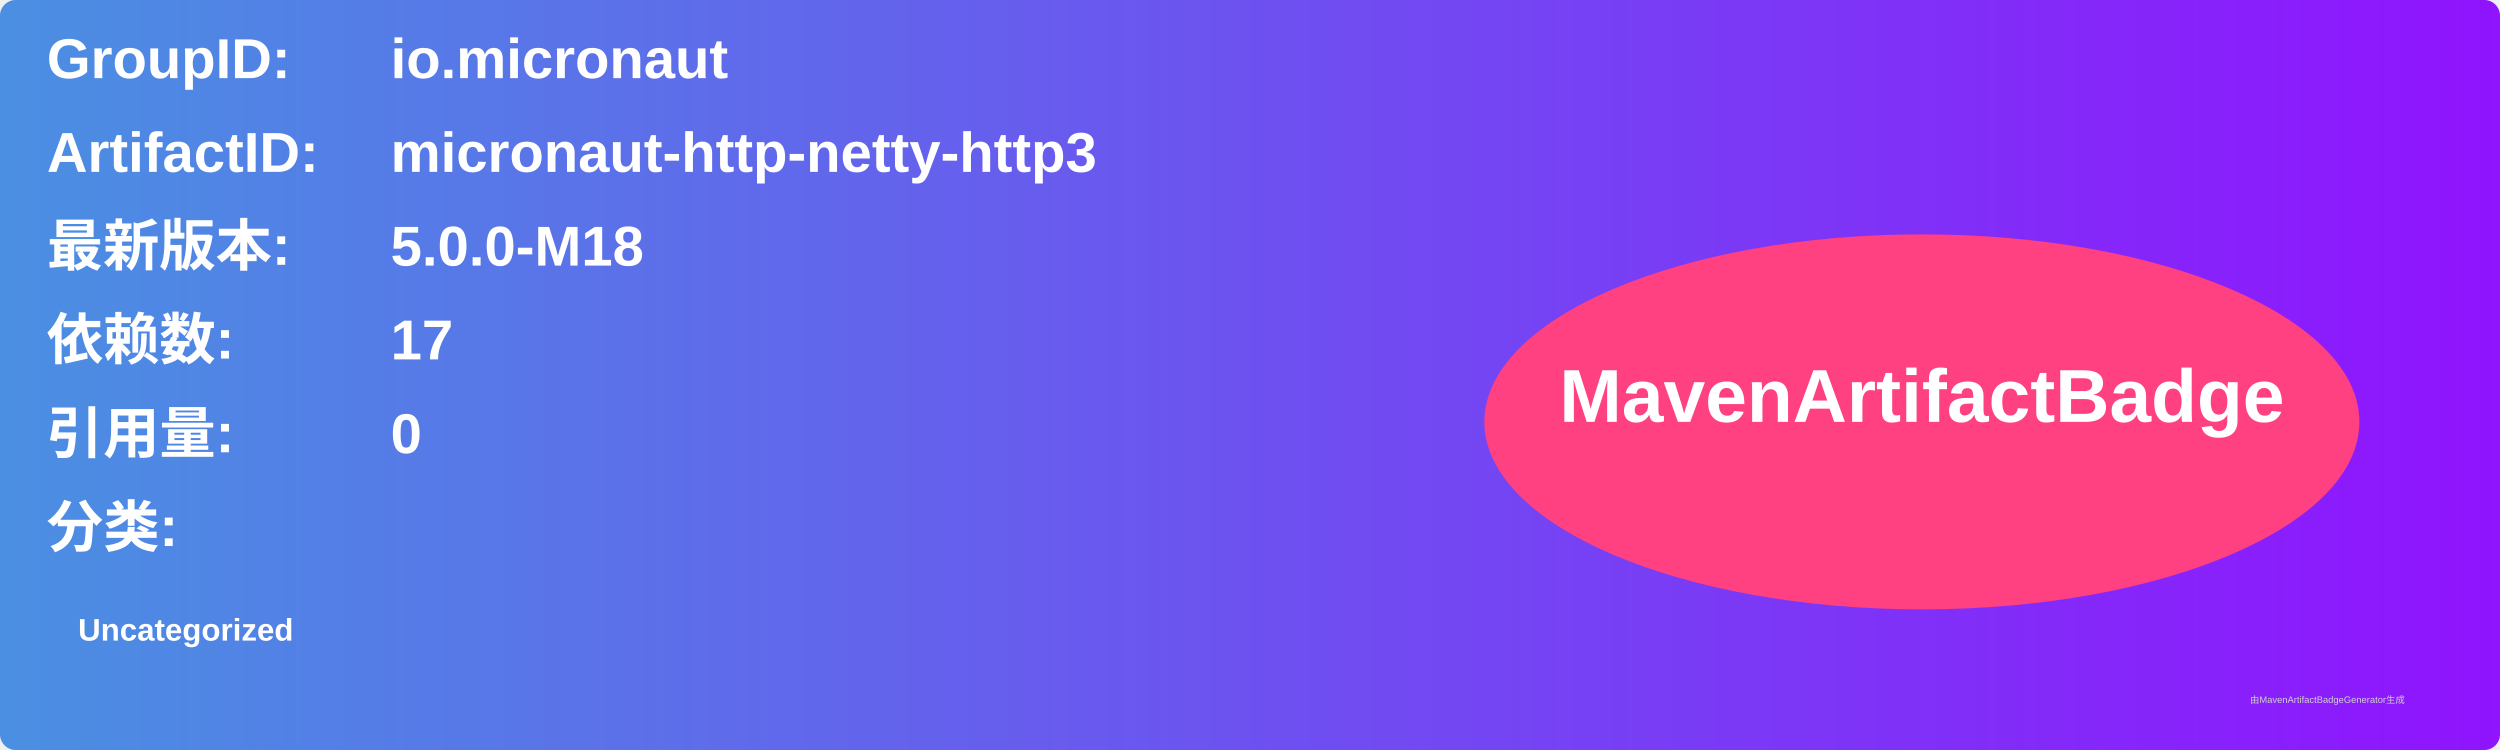
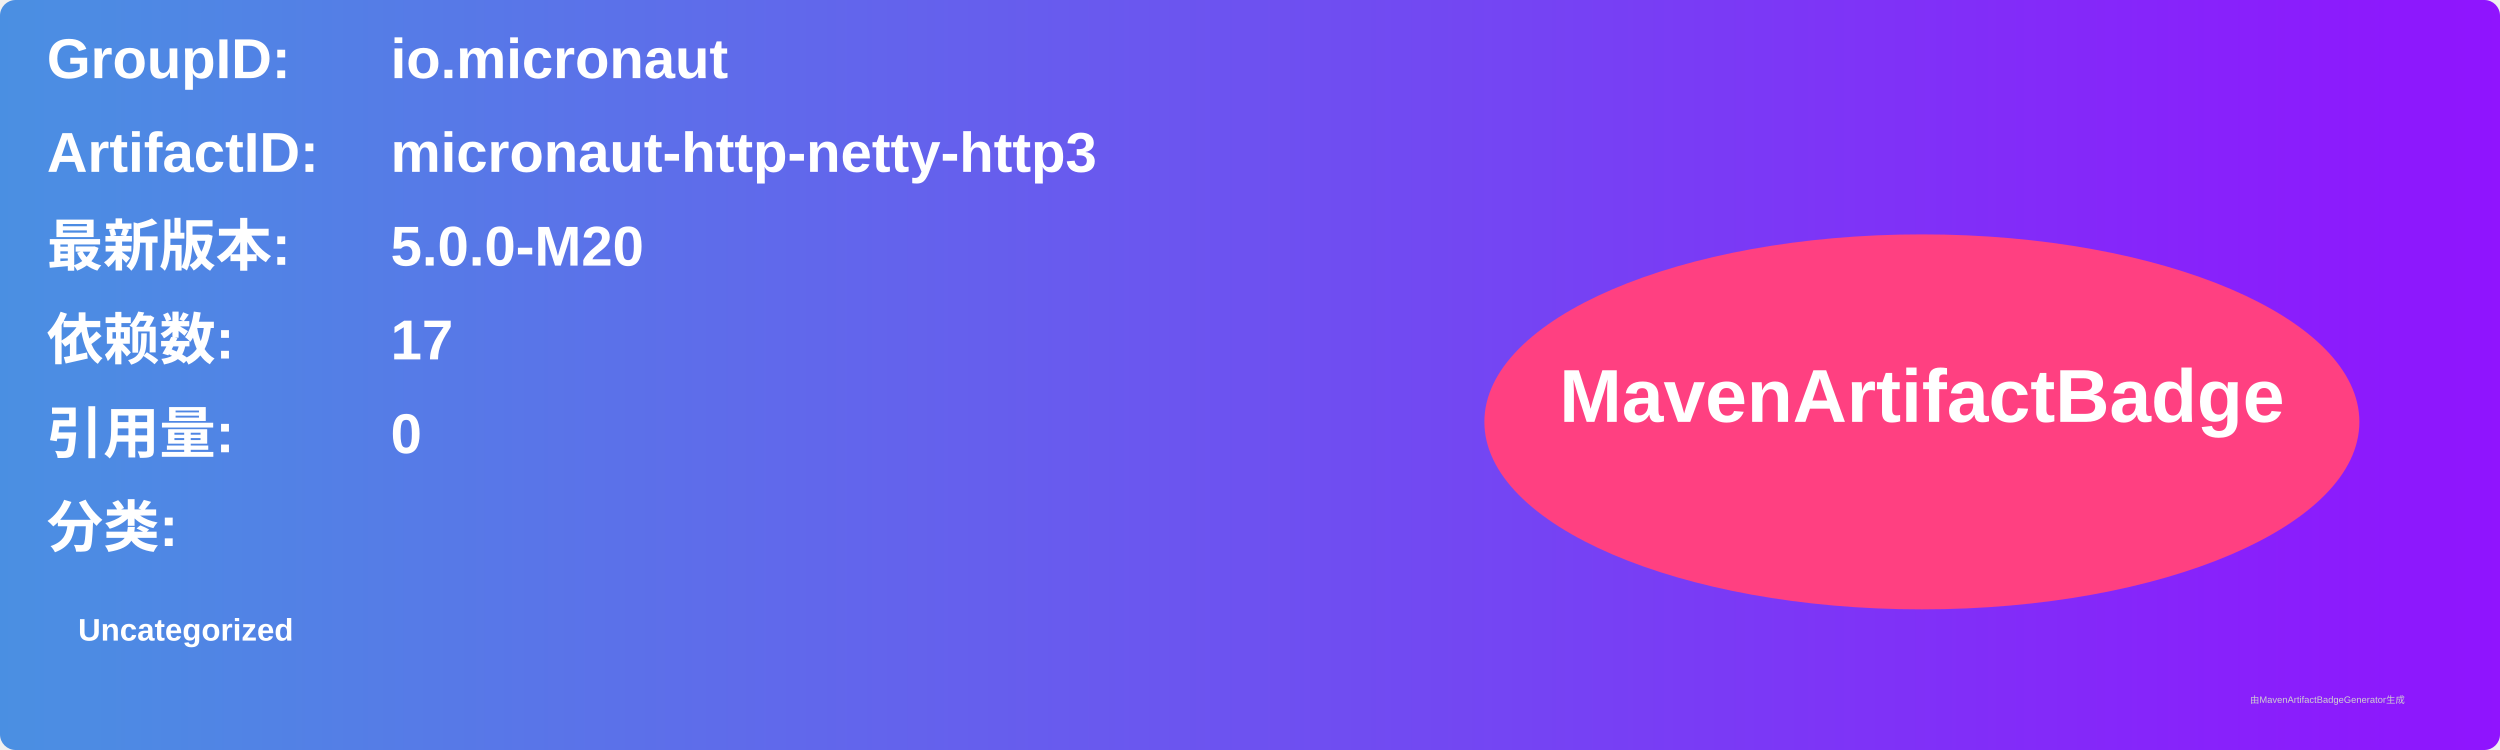
<svg xmlns="http://www.w3.org/2000/svg" width="800" height="240" viewBox="0 0 800 240">
  <linearGradient id="grad" x1="0%" y1="0%" x2="100%" y2="0%">
    <stop offset="0%" stop-color="#4a90e2" />
    <stop offset="100%" stop-color="#9013fe" />
  </linearGradient>
  <rect width="100%" height="100%" rx="5" ry="5" fill="url(#grad)" />
  <g transform="translate(15, 15)">
    <text x="0" y="10" font-family="Arial" font-size="18" fill="white" font-weight="bold" width="260">GroupID:</text>
    <text x="110" y="10" font-family="Arial" font-size="18" fill="white" font-weight="bold" width="460">io.micronaut</text>
    <text x="0" y="40" font-family="Arial" font-size="18" fill="white" font-weight="bold" width="260">ArtifactID:</text>
    <text x="110" y="40" font-family="Arial" font-size="18" fill="white" font-weight="bold" width="460">micronaut-http-netty-http3</text>
    <text x="0" y="70" font-family="Arial" font-size="18" fill="white" font-weight="bold">最新版本:</text>
    <text x="110" y="70" font-family="Arial" font-size="18" fill="white" font-weight="bold">
-       <tspan font-weight="bold">5.0.0-M18</tspan>
+       <tspan font-weight="bold">5.0.0-M20</tspan>
    </text>
    <text x="0" y="100" font-family="Arial" font-size="18" fill="white" font-weight="bold">依赖数: </text>
    <text x="110" y="100" font-family="Arial" font-size="18" fill="white">
      <tspan font-weight="bold">17</tspan>
    </text>
    <text x="0" y="130" font-family="Arial" font-size="18" fill="white" font-weight="bold">引用量: </text>
    <text x="110" y="130" font-family="Arial" font-size="18" fill="white">
      <tspan font-weight="bold">0</tspan>
    </text>
    <text x="0" y="160" font-family="Arial" font-size="18" fill="white" font-weight="bold">分类:</text>
    <text x="10" y="190" font-family="Arial" font-size="10" fill="white">
      <tspan font-weight="bold">Uncategorized</tspan>
    </text>
    <ellipse cx="600" cy="120" rx="140" ry="60" fill="#ff4081" />
    <text x="600" y="120" text-anchor="middle" font-family="Arial" font-size="24" fill="white" font-weight="bold">MavenArtifactBadge</text>
  </g>
  <text x="720" y="225" font-family="Arial" font-size="3" fill="#d0d0d0">由MavenArtifactBadgeGenerator生成</text>
</svg>
